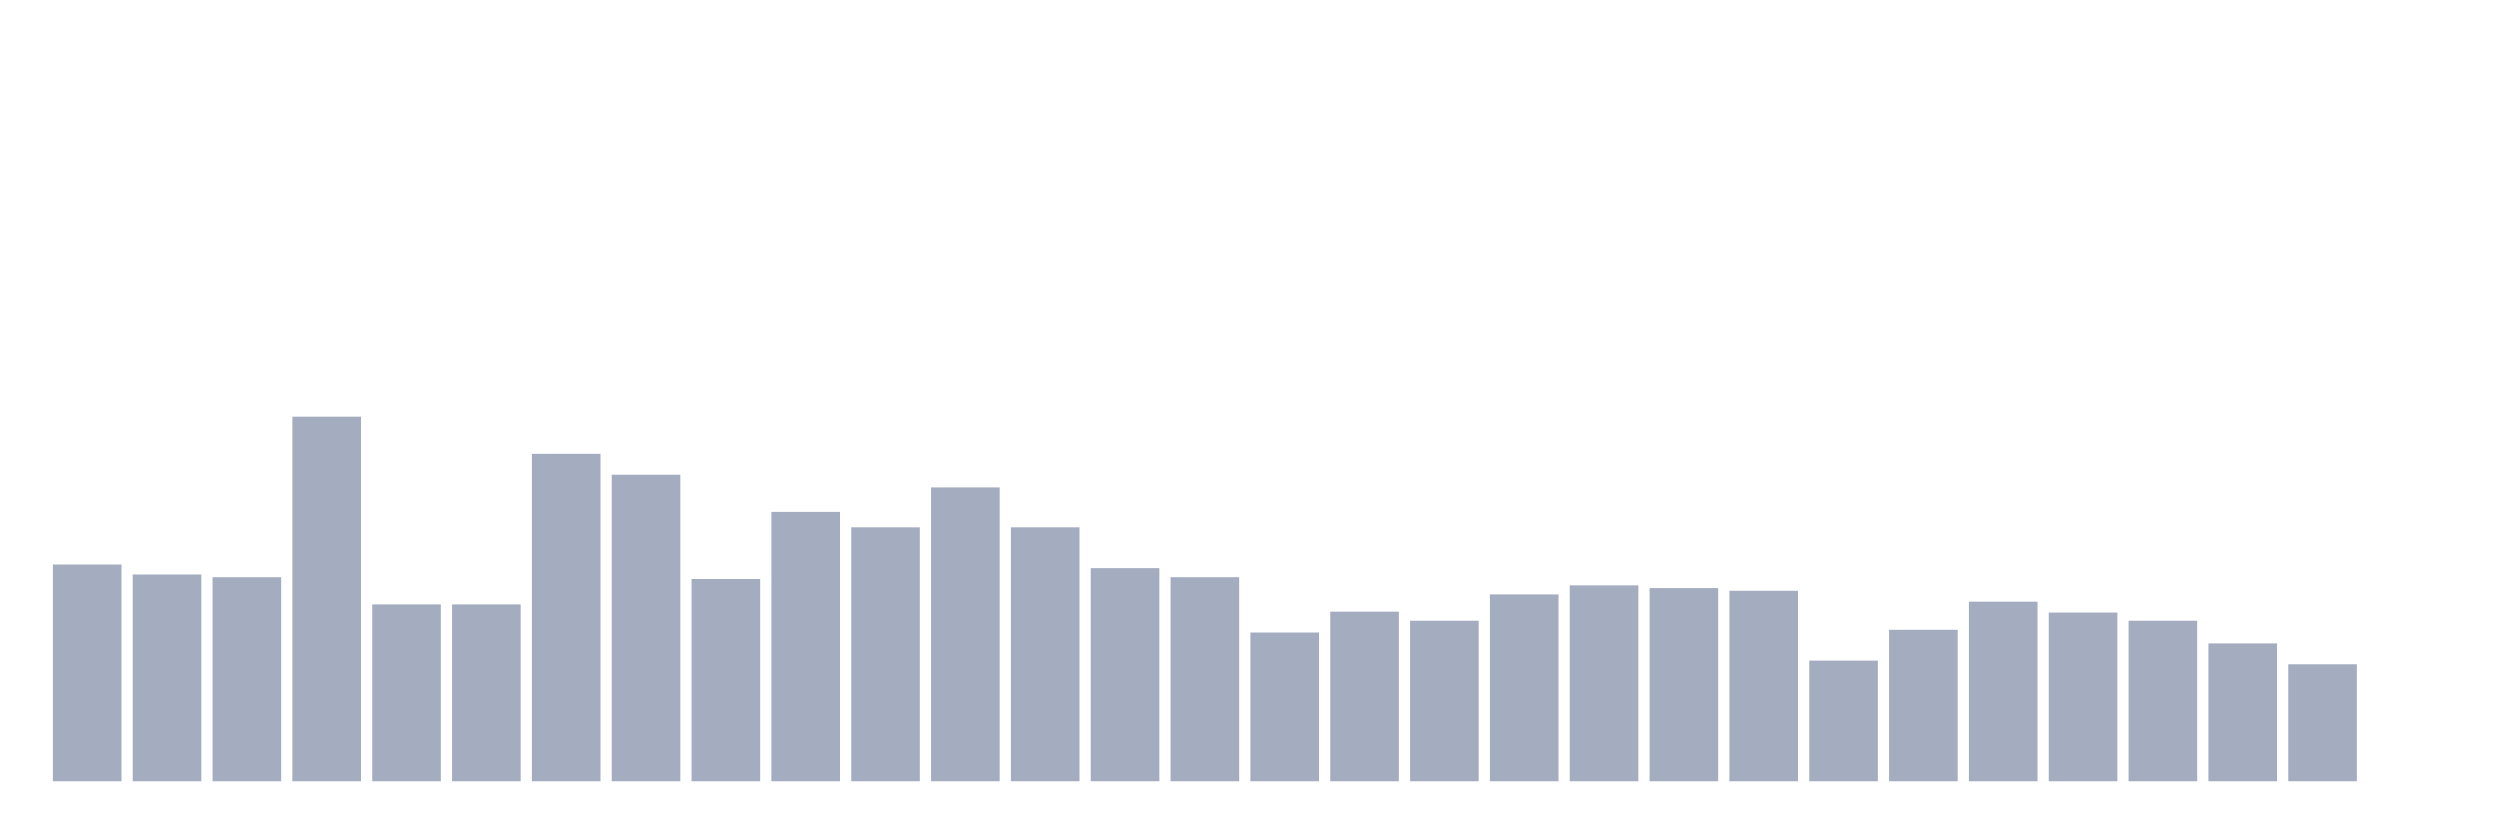
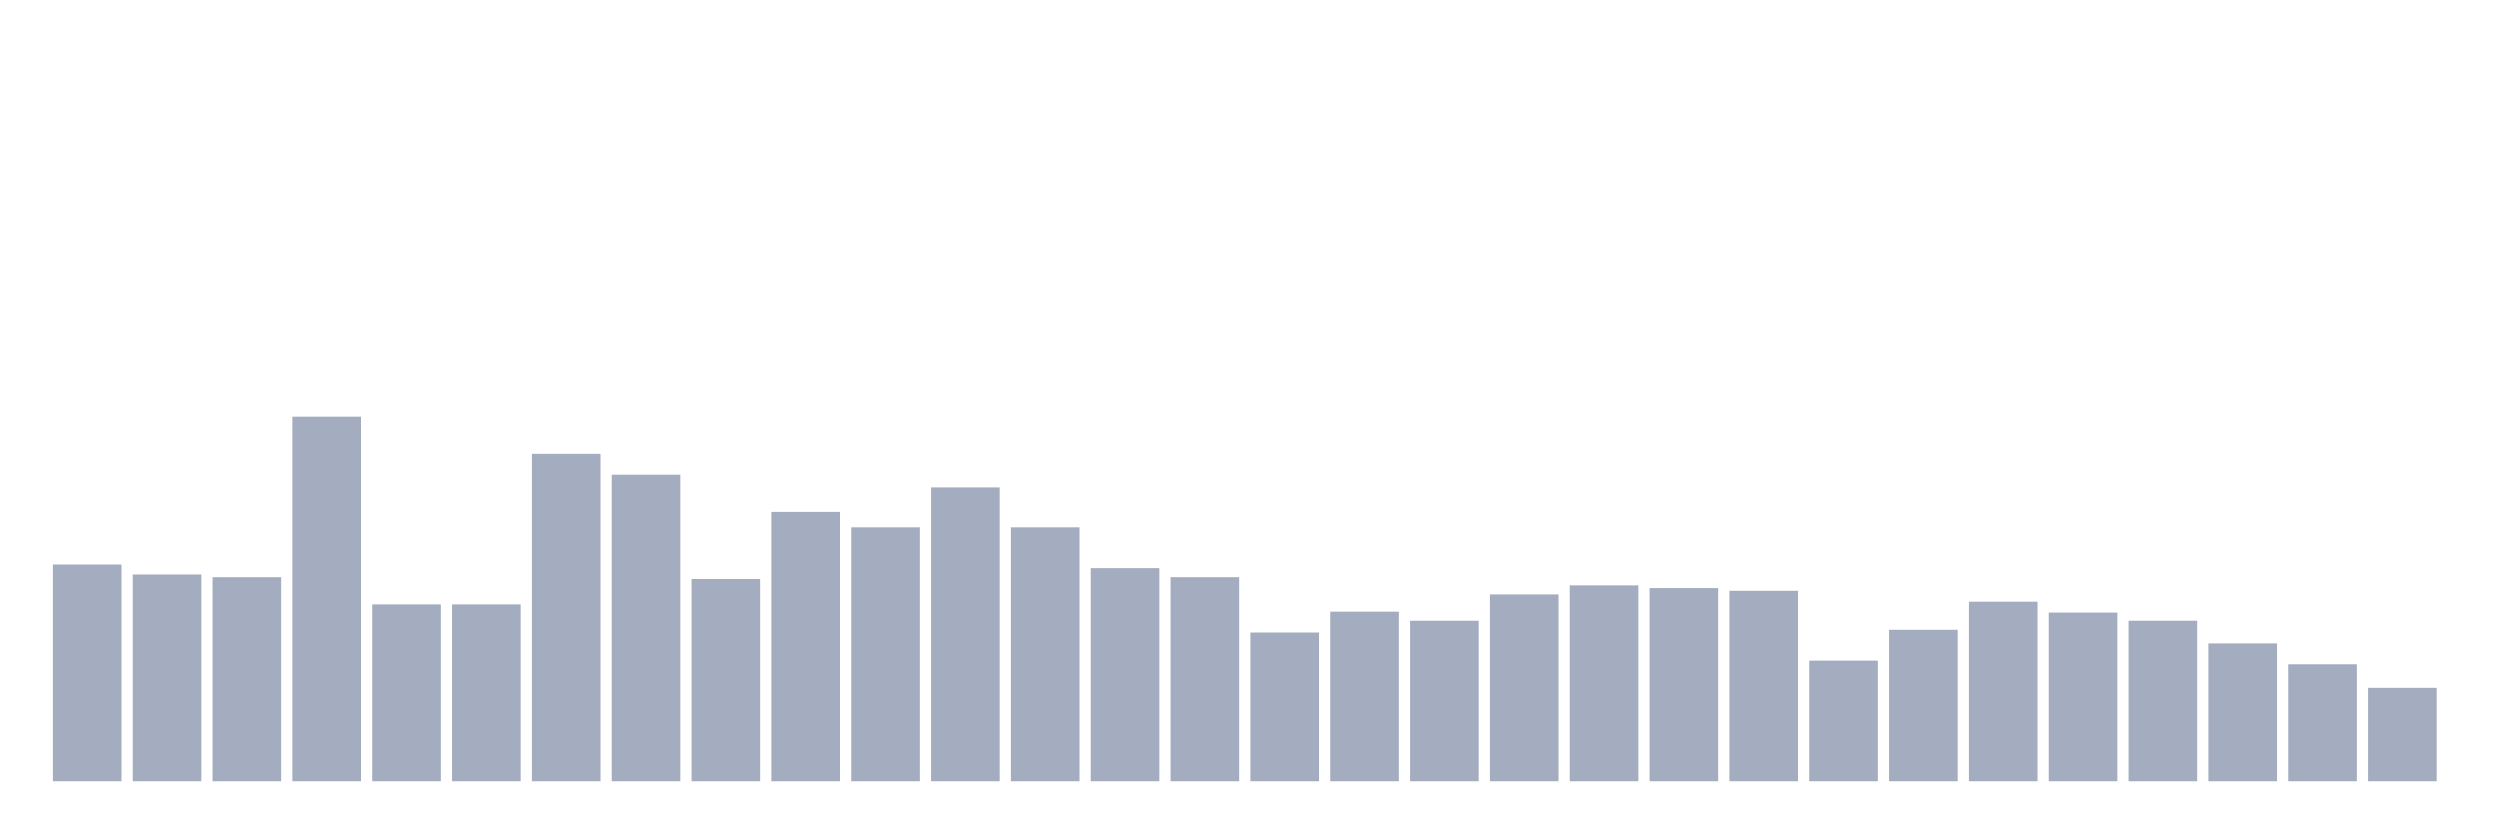
<svg xmlns="http://www.w3.org/2000/svg" viewBox="0 0 480 160">
  <g transform="translate(10,10)">
    <rect class="bar" x="0.153" width="13.175" y="98.383" height="41.617" fill="rgb(164,173,192)" />
    <rect class="bar" x="15.482" width="13.175" y="100.299" height="39.701" fill="rgb(164,173,192)" />
    <rect class="bar" x="30.81" width="13.175" y="100.821" height="39.179" fill="rgb(164,173,192)" />
    <rect class="bar" x="46.138" width="13.175" y="70" height="70" fill="rgb(164,173,192)" />
    <rect class="bar" x="61.466" width="13.175" y="106.045" height="33.955" fill="rgb(164,173,192)" />
    <rect class="bar" x="76.794" width="13.175" y="106.045" height="33.955" fill="rgb(164,173,192)" />
    <rect class="bar" x="92.123" width="13.175" y="77.139" height="62.861" fill="rgb(164,173,192)" />
    <rect class="bar" x="107.451" width="13.175" y="81.144" height="58.856" fill="rgb(164,173,192)" />
    <rect class="bar" x="122.779" width="13.175" y="101.169" height="38.831" fill="rgb(164,173,192)" />
    <rect class="bar" x="138.107" width="13.175" y="88.284" height="51.716" fill="rgb(164,173,192)" />
    <rect class="bar" x="153.436" width="13.175" y="91.244" height="48.756" fill="rgb(164,173,192)" />
    <rect class="bar" x="168.764" width="13.175" y="83.582" height="56.418" fill="rgb(164,173,192)" />
    <rect class="bar" x="184.092" width="13.175" y="91.244" height="48.756" fill="rgb(164,173,192)" />
    <rect class="bar" x="199.42" width="13.175" y="99.08" height="40.92" fill="rgb(164,173,192)" />
    <rect class="bar" x="214.748" width="13.175" y="100.821" height="39.179" fill="rgb(164,173,192)" />
    <rect class="bar" x="230.077" width="13.175" y="111.443" height="28.557" fill="rgb(164,173,192)" />
    <rect class="bar" x="245.405" width="13.175" y="107.438" height="32.562" fill="rgb(164,173,192)" />
    <rect class="bar" x="260.733" width="13.175" y="109.179" height="30.821" fill="rgb(164,173,192)" />
    <rect class="bar" x="276.061" width="13.175" y="104.129" height="35.871" fill="rgb(164,173,192)" />
    <rect class="bar" x="291.39" width="13.175" y="102.388" height="37.612" fill="rgb(164,173,192)" />
    <rect class="bar" x="306.718" width="13.175" y="102.91" height="37.09" fill="rgb(164,173,192)" />
    <rect class="bar" x="322.046" width="13.175" y="103.433" height="36.567" fill="rgb(164,173,192)" />
    <rect class="bar" x="337.374" width="13.175" y="116.841" height="23.159" fill="rgb(164,173,192)" />
    <rect class="bar" x="352.702" width="13.175" y="110.92" height="29.08" fill="rgb(164,173,192)" />
    <rect class="bar" x="368.031" width="13.175" y="105.522" height="34.478" fill="rgb(164,173,192)" />
    <rect class="bar" x="383.359" width="13.175" y="107.612" height="32.388" fill="rgb(164,173,192)" />
    <rect class="bar" x="398.687" width="13.175" y="109.179" height="30.821" fill="rgb(164,173,192)" />
    <rect class="bar" x="414.015" width="13.175" y="113.532" height="26.468" fill="rgb(164,173,192)" />
    <rect class="bar" x="429.344" width="13.175" y="117.537" height="22.463" fill="rgb(164,173,192)" />
-     <rect class="bar" x="444.672" width="13.175" y="140" height="0" fill="rgb(164,173,192)" />
+     <rect class="bar" x="444.672" width="13.175" y="122.065" height="17.935" fill="rgb(164,173,192)" />
  </g>
</svg>
